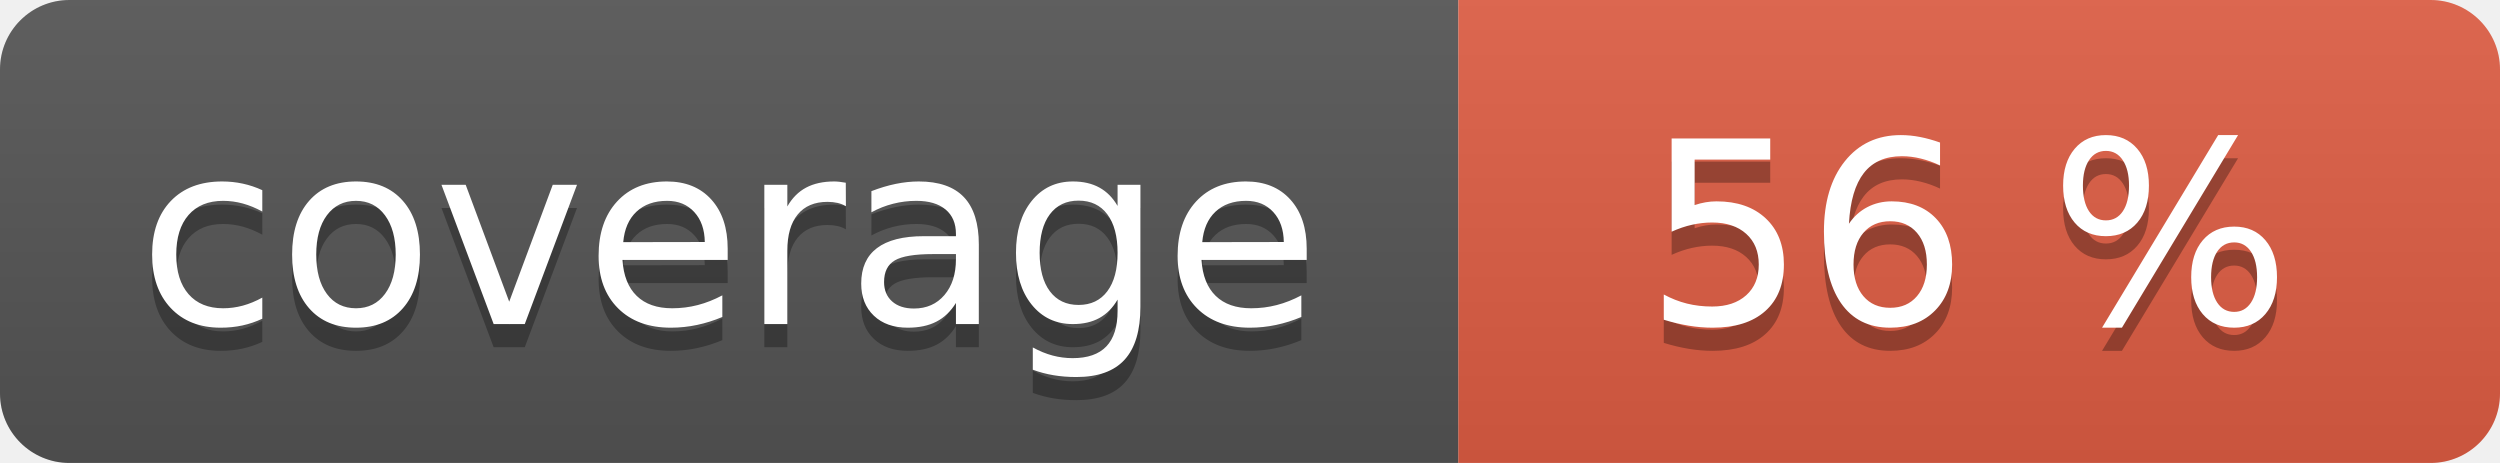
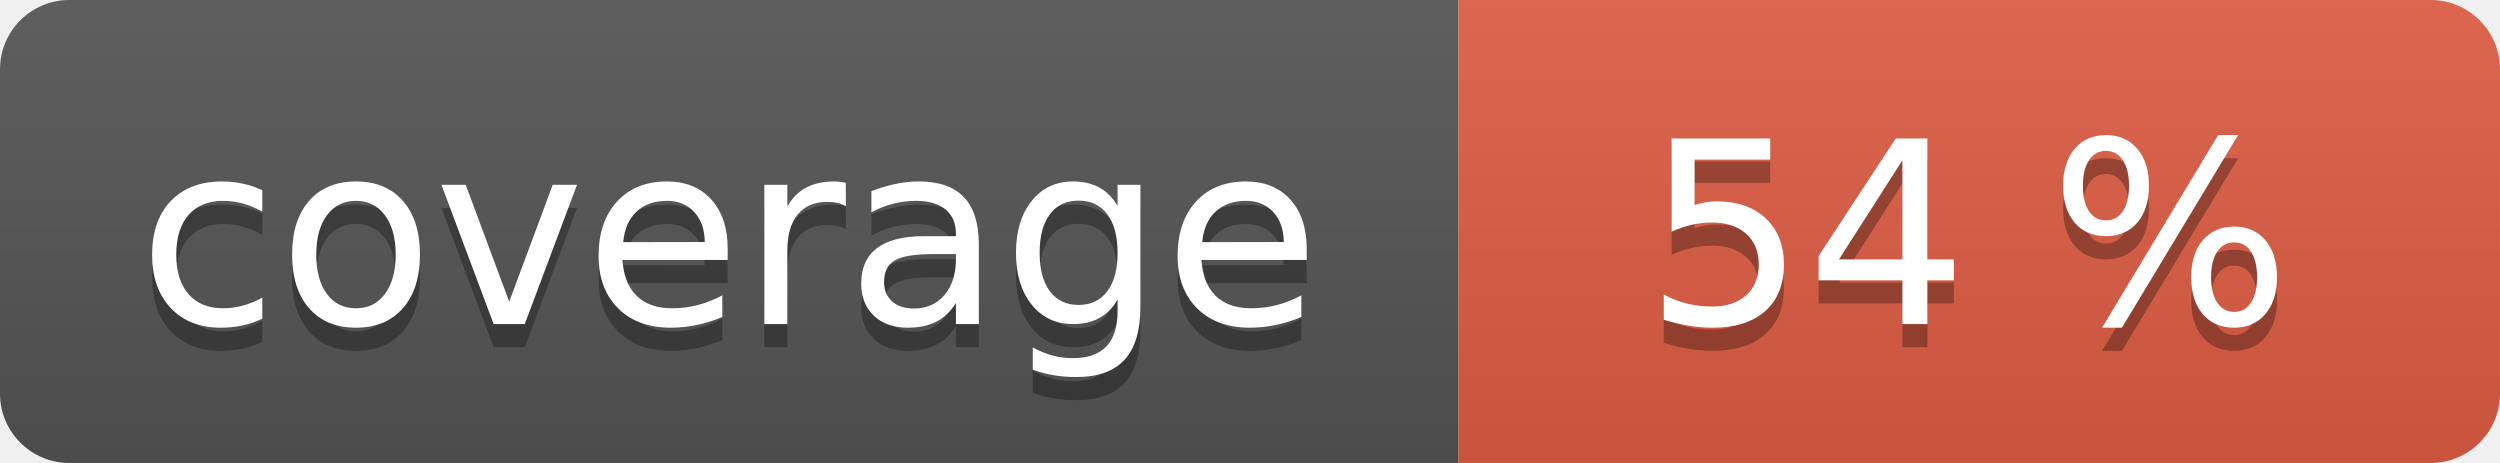
<svg xmlns="http://www.w3.org/2000/svg" width="108" height="20" role="img">
  <linearGradient id="s" x2="0" y2="100%">
    <stop offset="0" stop-color="#bbb" stop-opacity=".1" />
    <stop offset="1" stop-opacity=".1" />
  </linearGradient>
  <clipPath id="r">
    <rect width="108" height="20" rx="3" fill="#fff" />
  </clipPath>
  <g clip-path="url(#r)">
    <rect width="63" height="20" fill="#555" />
    <rect x="63" width="45" height="20" fill="#e05d44" />
    <rect width="108" height="20" fill="url(#s)" />
  </g>
  <g fill="#fff" text-anchor="middle" font-family="Verdana,Geneva,DejaVu Sans,sans-serif" text-rendering="geometricPrecision" font-size="110">
    <text aria-hidden="true" x="315" y="150" fill="#010101" fill-opacity=".3" transform="scale(.1)" textLength="530">coverage</text>
    <text x="315" y="140" transform="scale(.1)" fill="#fff" textLength="530">coverage</text>
-     <text aria-hidden="true" x="850" y="150" fill="#010101" fill-opacity=".3" transform="scale(.1)" textLength="350">56 %</text>
-     <text x="850" y="140" transform="scale(.1)" fill="#fff" textLength="350">56 %</text>
+     <text aria-hidden="true" x="850" y="150" fill="#010101" fill-opacity=".3" transform="scale(.1)" textLength="350">54 %</text>
+     <text x="850" y="140" transform="scale(.1)" fill="#fff" textLength="350">54 %</text>
  </g>
</svg>
